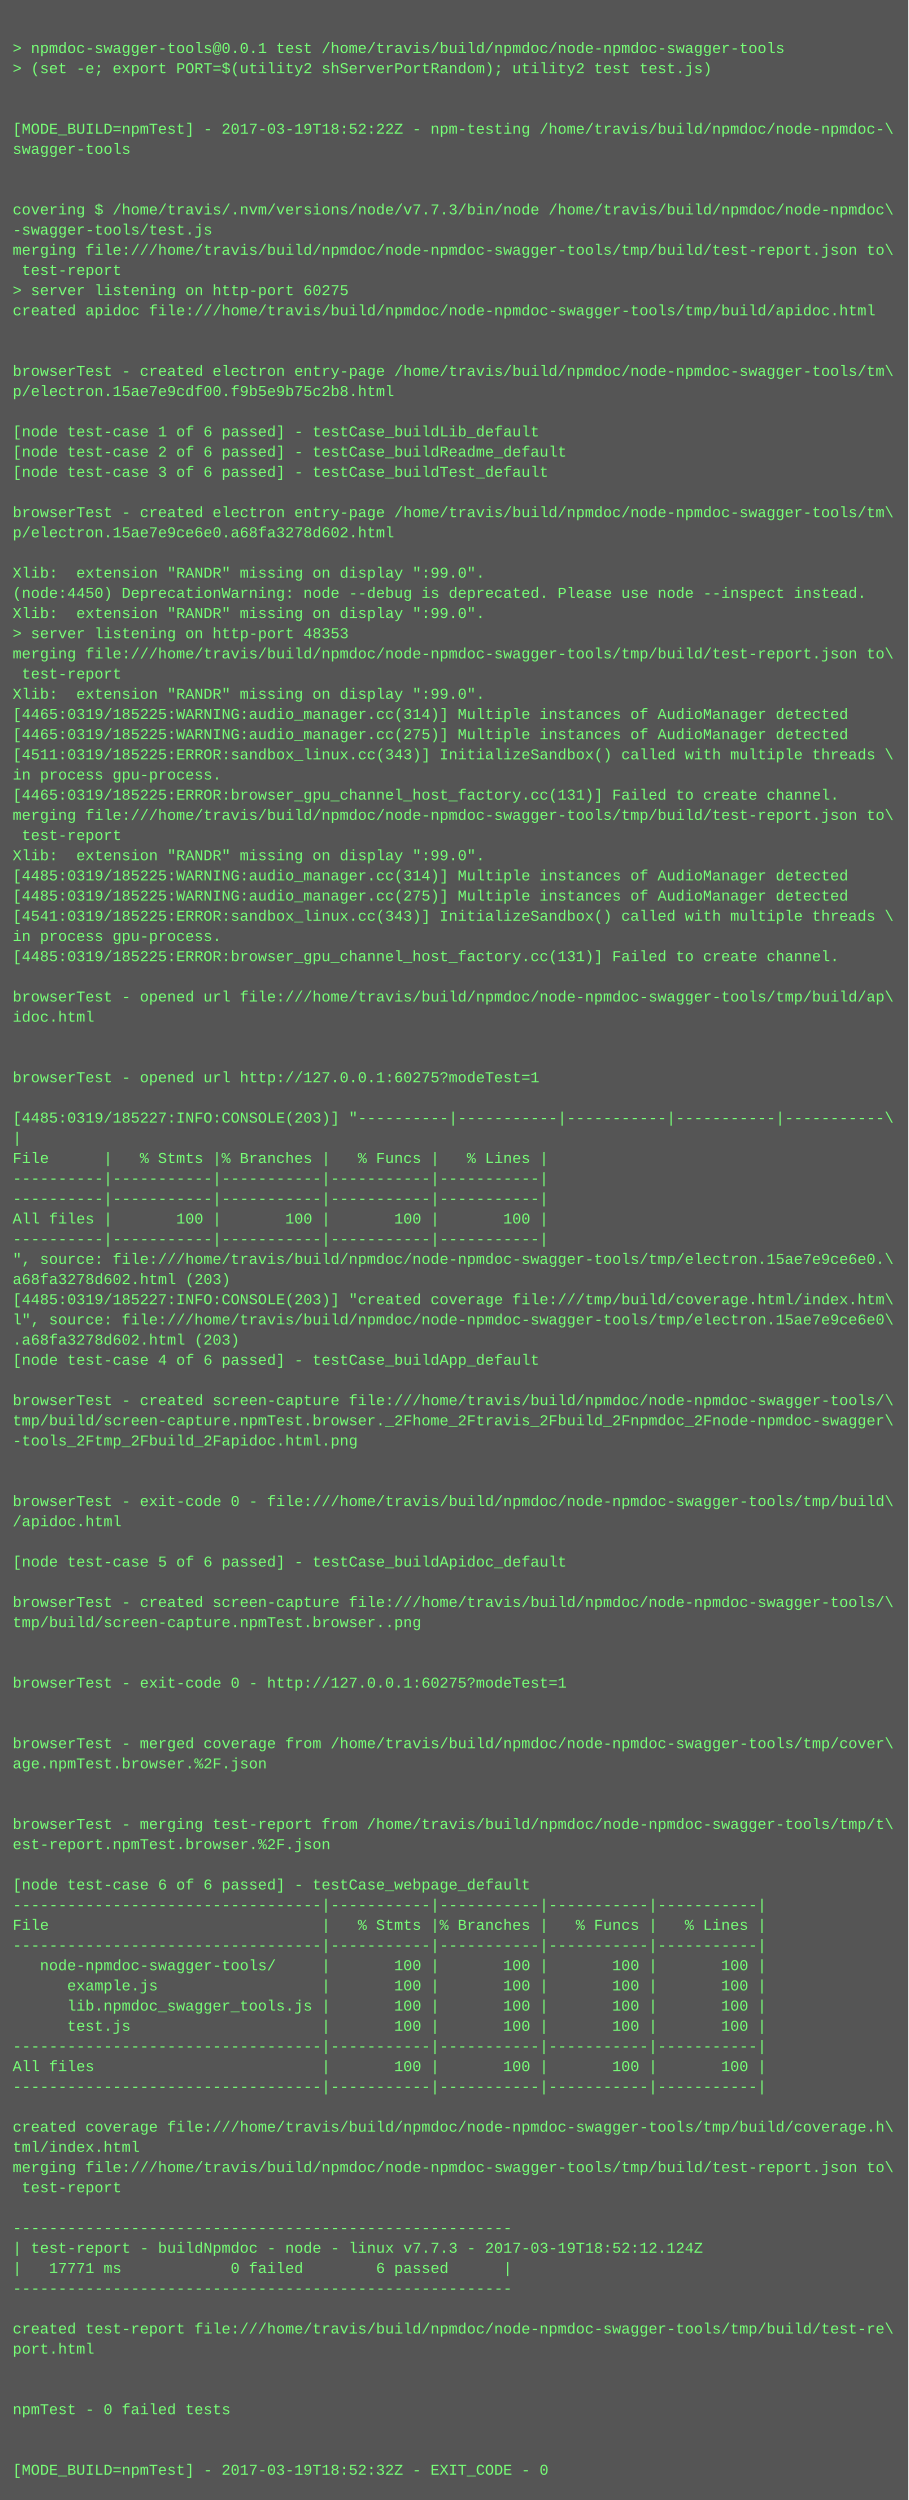
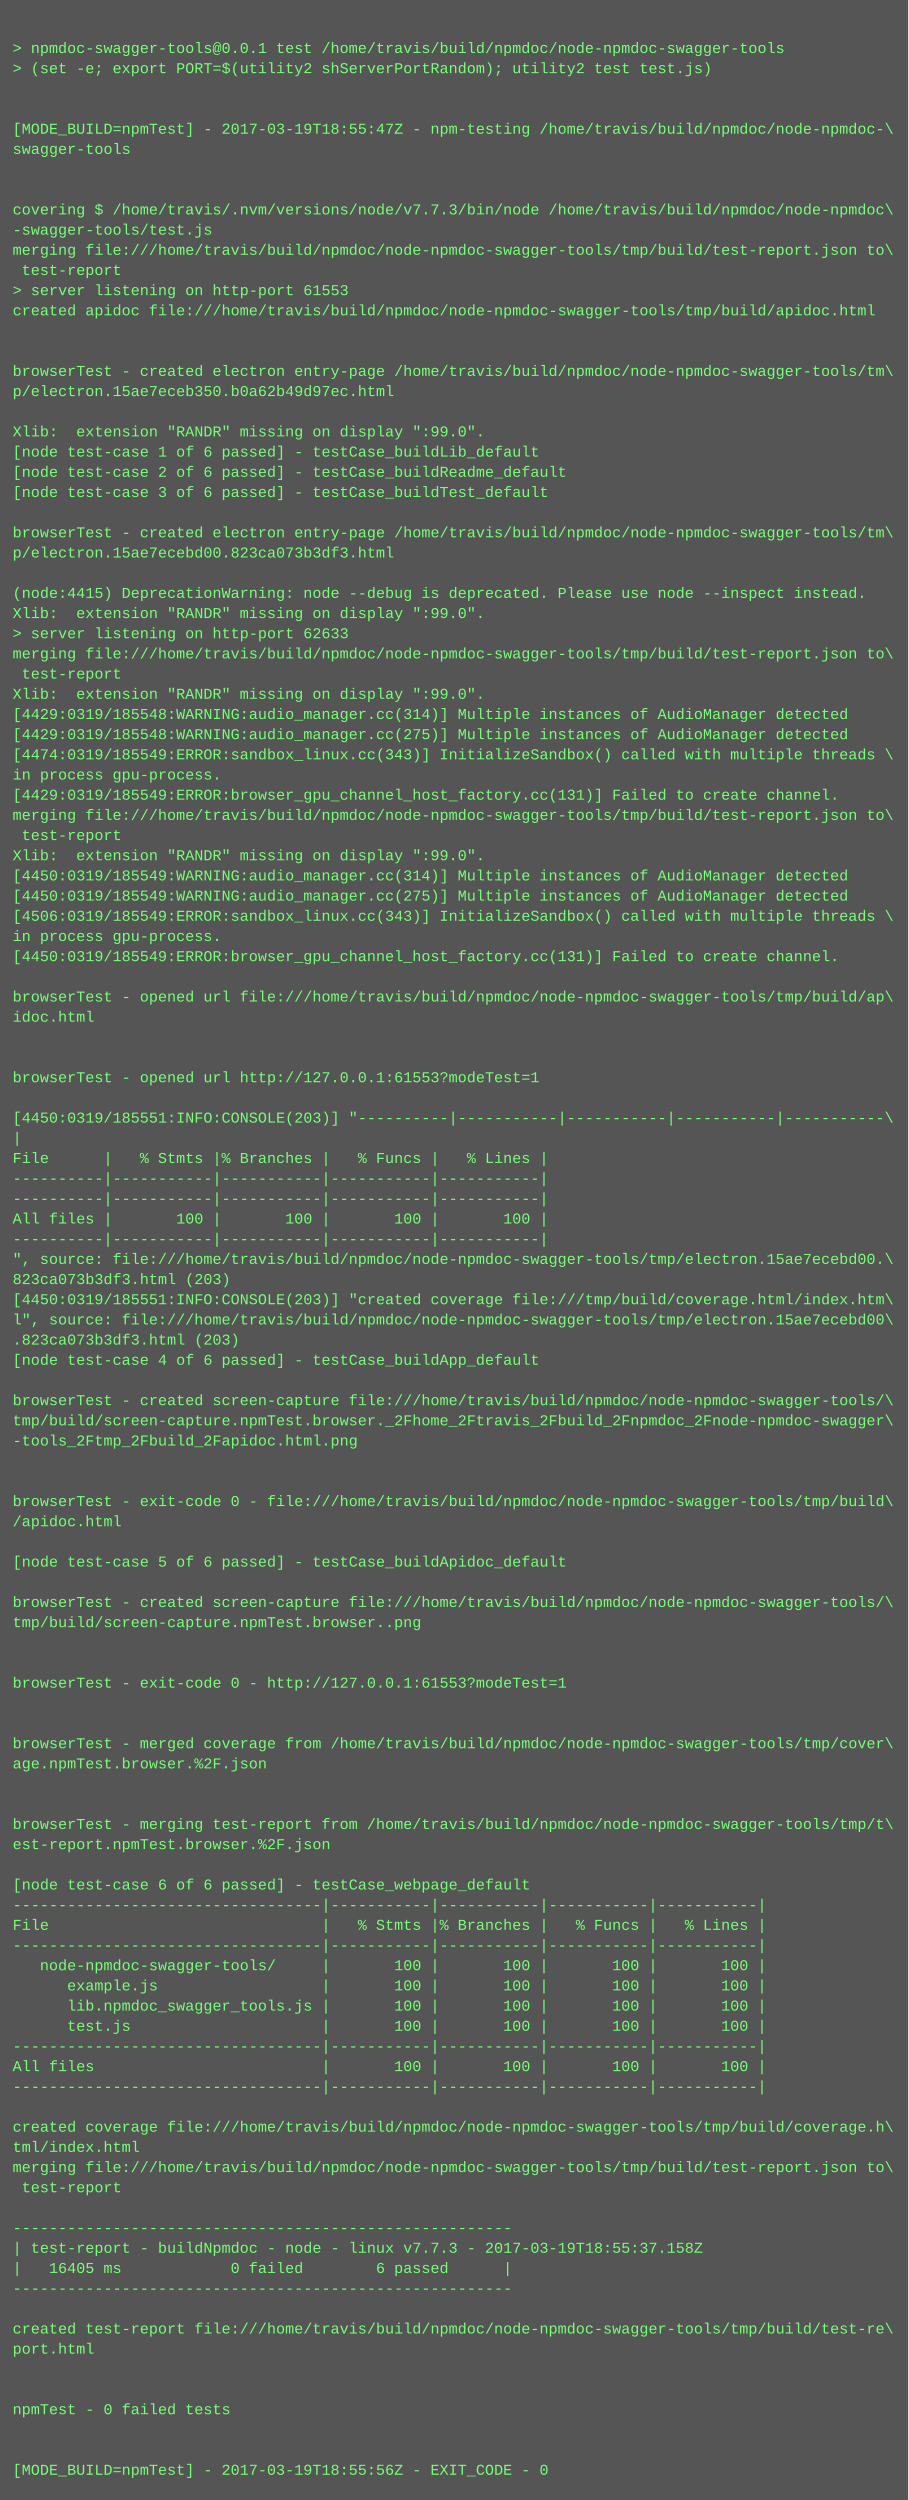
<svg xmlns="http://www.w3.org/2000/svg" height="1982" width="720">
  <rect height="1982" fill="#555" width="720" />
  <text fill="#7f7" font-family="Courier New" font-size="12" xml:space="preserve">
    <tspan x="10" y="26" />
    <tspan x="10" y="42">&gt; npmdoc-swagger-tools@0.0.1 test /home/travis/build/npmdoc/node-npmdoc-swagger-tools</tspan>
    <tspan x="10" y="58">&gt; (set -e; export PORT=$(utility2 shServerPortRandom); utility2 test test.js)</tspan>
    <tspan x="10" y="74" />
    <tspan x="10" y="90" />
-     <tspan x="10" y="106">[MODE_BUILD=npmTest] - 2017-03-19T18:52:22Z - npm-testing /home/travis/build/npmdoc/node-npmdoc-\</tspan>
+     <tspan x="10" y="106">[MODE_BUILD=npmTest] - 2017-03-19T18:55:47Z - npm-testing /home/travis/build/npmdoc/node-npmdoc-\</tspan>
    <tspan x="10" y="122">swagger-tools</tspan>
    <tspan x="10" y="138" />
    <tspan x="10" y="154" />
    <tspan x="10" y="170">covering $ /home/travis/.nvm/versions/node/v7.7.3/bin/node /home/travis/build/npmdoc/node-npmdoc\</tspan>
    <tspan x="10" y="186">-swagger-tools/test.js</tspan>
    <tspan x="10" y="202">merging file:///home/travis/build/npmdoc/node-npmdoc-swagger-tools/tmp/build/test-report.json to\</tspan>
    <tspan x="10" y="218"> test-report</tspan>
-     <tspan x="10" y="234">&gt; server listening on http-port 60275</tspan>
+     <tspan x="10" y="234">&gt; server listening on http-port 61553</tspan>
    <tspan x="10" y="250">created apidoc file:///home/travis/build/npmdoc/node-npmdoc-swagger-tools/tmp/build/apidoc.html</tspan>
    <tspan x="10" y="266" />
    <tspan x="10" y="282" />
    <tspan x="10" y="298">browserTest - created electron entry-page /home/travis/build/npmdoc/node-npmdoc-swagger-tools/tm\</tspan>
-     <tspan x="10" y="314">p/electron.15ae7e9cdf00.f9b5e9b75c2b8.html</tspan>
+     <tspan x="10" y="314">p/electron.15ae7eceb350.b0a62b49d97ec.html</tspan>
    <tspan x="10" y="330" />
-     <tspan x="10" y="346">[node test-case 1 of 6 passed] - testCase_buildLib_default</tspan>
-     <tspan x="10" y="362">[node test-case 2 of 6 passed] - testCase_buildReadme_default</tspan>
-     <tspan x="10" y="378">[node test-case 3 of 6 passed] - testCase_buildTest_default</tspan>
-     <tspan x="10" y="394" />
-     <tspan x="10" y="410">browserTest - created electron entry-page /home/travis/build/npmdoc/node-npmdoc-swagger-tools/tm\</tspan>
-     <tspan x="10" y="426">p/electron.15ae7e9ce6e0.a68fa3278d602.html</tspan>
-     <tspan x="10" y="442" />
-     <tspan x="10" y="458">Xlib:  extension "RANDR" missing on display ":99.0".</tspan>
-     <tspan x="10" y="474">(node:4450) DeprecationWarning: node --debug is deprecated. Please use node --inspect instead.</tspan>
+     <tspan x="10" y="346">Xlib:  extension "RANDR" missing on display ":99.0".</tspan>
+     <tspan x="10" y="362">[node test-case 1 of 6 passed] - testCase_buildLib_default</tspan>
+     <tspan x="10" y="378">[node test-case 2 of 6 passed] - testCase_buildReadme_default</tspan>
+     <tspan x="10" y="394">[node test-case 3 of 6 passed] - testCase_buildTest_default</tspan>
+     <tspan x="10" y="410" />
+     <tspan x="10" y="426">browserTest - created electron entry-page /home/travis/build/npmdoc/node-npmdoc-swagger-tools/tm\</tspan>
+     <tspan x="10" y="442">p/electron.15ae7ecebd00.823ca073b3df3.html</tspan>
+     <tspan x="10" y="458" />
+     <tspan x="10" y="474">(node:4415) DeprecationWarning: node --debug is deprecated. Please use node --inspect instead.</tspan>
    <tspan x="10" y="490">Xlib:  extension "RANDR" missing on display ":99.0".</tspan>
-     <tspan x="10" y="506">&gt; server listening on http-port 48353</tspan>
+     <tspan x="10" y="506">&gt; server listening on http-port 62633</tspan>
    <tspan x="10" y="522">merging file:///home/travis/build/npmdoc/node-npmdoc-swagger-tools/tmp/build/test-report.json to\</tspan>
    <tspan x="10" y="538"> test-report</tspan>
    <tspan x="10" y="554">Xlib:  extension "RANDR" missing on display ":99.0".</tspan>
-     <tspan x="10" y="570">[4465:0319/185225:WARNING:audio_manager.cc(314)] Multiple instances of AudioManager detected</tspan>
-     <tspan x="10" y="586">[4465:0319/185225:WARNING:audio_manager.cc(275)] Multiple instances of AudioManager detected</tspan>
-     <tspan x="10" y="602">[4511:0319/185225:ERROR:sandbox_linux.cc(343)] InitializeSandbox() called with multiple threads \</tspan>
+     <tspan x="10" y="570">[4429:0319/185548:WARNING:audio_manager.cc(314)] Multiple instances of AudioManager detected</tspan>
+     <tspan x="10" y="586">[4429:0319/185548:WARNING:audio_manager.cc(275)] Multiple instances of AudioManager detected</tspan>
+     <tspan x="10" y="602">[4474:0319/185549:ERROR:sandbox_linux.cc(343)] InitializeSandbox() called with multiple threads \</tspan>
    <tspan x="10" y="618">in process gpu-process. </tspan>
-     <tspan x="10" y="634">[4465:0319/185225:ERROR:browser_gpu_channel_host_factory.cc(131)] Failed to create channel.</tspan>
+     <tspan x="10" y="634">[4429:0319/185549:ERROR:browser_gpu_channel_host_factory.cc(131)] Failed to create channel.</tspan>
    <tspan x="10" y="650">merging file:///home/travis/build/npmdoc/node-npmdoc-swagger-tools/tmp/build/test-report.json to\</tspan>
    <tspan x="10" y="666"> test-report</tspan>
    <tspan x="10" y="682">Xlib:  extension "RANDR" missing on display ":99.0".</tspan>
-     <tspan x="10" y="698">[4485:0319/185225:WARNING:audio_manager.cc(314)] Multiple instances of AudioManager detected</tspan>
-     <tspan x="10" y="714">[4485:0319/185225:WARNING:audio_manager.cc(275)] Multiple instances of AudioManager detected</tspan>
-     <tspan x="10" y="730">[4541:0319/185225:ERROR:sandbox_linux.cc(343)] InitializeSandbox() called with multiple threads \</tspan>
+     <tspan x="10" y="698">[4450:0319/185549:WARNING:audio_manager.cc(314)] Multiple instances of AudioManager detected</tspan>
+     <tspan x="10" y="714">[4450:0319/185549:WARNING:audio_manager.cc(275)] Multiple instances of AudioManager detected</tspan>
+     <tspan x="10" y="730">[4506:0319/185549:ERROR:sandbox_linux.cc(343)] InitializeSandbox() called with multiple threads \</tspan>
    <tspan x="10" y="746">in process gpu-process. </tspan>
-     <tspan x="10" y="762">[4485:0319/185225:ERROR:browser_gpu_channel_host_factory.cc(131)] Failed to create channel.</tspan>
+     <tspan x="10" y="762">[4450:0319/185549:ERROR:browser_gpu_channel_host_factory.cc(131)] Failed to create channel.</tspan>
    <tspan x="10" y="778" />
    <tspan x="10" y="794">browserTest - opened url file:///home/travis/build/npmdoc/node-npmdoc-swagger-tools/tmp/build/ap\</tspan>
    <tspan x="10" y="810">idoc.html</tspan>
    <tspan x="10" y="826" />
    <tspan x="10" y="842" />
-     <tspan x="10" y="858">browserTest - opened url http://127.0.0.1:60275?modeTest=1</tspan>
+     <tspan x="10" y="858">browserTest - opened url http://127.0.0.1:61553?modeTest=1</tspan>
    <tspan x="10" y="874" />
-     <tspan x="10" y="890">[4485:0319/185227:INFO:CONSOLE(203)] "----------|-----------|-----------|-----------|-----------\</tspan>
+     <tspan x="10" y="890">[4450:0319/185551:INFO:CONSOLE(203)] "----------|-----------|-----------|-----------|-----------\</tspan>
    <tspan x="10" y="906">|</tspan>
    <tspan x="10" y="922">File      |   % Stmts |% Branches |   % Funcs |   % Lines |</tspan>
    <tspan x="10" y="938">----------|-----------|-----------|-----------|-----------|</tspan>
    <tspan x="10" y="954">----------|-----------|-----------|-----------|-----------|</tspan>
    <tspan x="10" y="970">All files |       100 |       100 |       100 |       100 |</tspan>
    <tspan x="10" y="986">----------|-----------|-----------|-----------|-----------|</tspan>
-     <tspan x="10" y="1002">", source: file:///home/travis/build/npmdoc/node-npmdoc-swagger-tools/tmp/electron.15ae7e9ce6e0.\</tspan>
-     <tspan x="10" y="1018">a68fa3278d602.html (203)</tspan>
-     <tspan x="10" y="1034">[4485:0319/185227:INFO:CONSOLE(203)] "created coverage file:///tmp/build/coverage.html/index.htm\</tspan>
-     <tspan x="10" y="1050">l", source: file:///home/travis/build/npmdoc/node-npmdoc-swagger-tools/tmp/electron.15ae7e9ce6e0\</tspan>
-     <tspan x="10" y="1066">.a68fa3278d602.html (203)</tspan>
+     <tspan x="10" y="1002">", source: file:///home/travis/build/npmdoc/node-npmdoc-swagger-tools/tmp/electron.15ae7ecebd00.\</tspan>
+     <tspan x="10" y="1018">823ca073b3df3.html (203)</tspan>
+     <tspan x="10" y="1034">[4450:0319/185551:INFO:CONSOLE(203)] "created coverage file:///tmp/build/coverage.html/index.htm\</tspan>
+     <tspan x="10" y="1050">l", source: file:///home/travis/build/npmdoc/node-npmdoc-swagger-tools/tmp/electron.15ae7ecebd00\</tspan>
+     <tspan x="10" y="1066">.823ca073b3df3.html (203)</tspan>
    <tspan x="10" y="1082">[node test-case 4 of 6 passed] - testCase_buildApp_default</tspan>
    <tspan x="10" y="1098" />
    <tspan x="10" y="1114">browserTest - created screen-capture file:///home/travis/build/npmdoc/node-npmdoc-swagger-tools/\</tspan>
    <tspan x="10" y="1130">tmp/build/screen-capture.npmTest.browser._2Fhome_2Ftravis_2Fbuild_2Fnpmdoc_2Fnode-npmdoc-swagger\</tspan>
    <tspan x="10" y="1146">-tools_2Ftmp_2Fbuild_2Fapidoc.html.png</tspan>
    <tspan x="10" y="1162" />
    <tspan x="10" y="1178" />
    <tspan x="10" y="1194">browserTest - exit-code 0 - file:///home/travis/build/npmdoc/node-npmdoc-swagger-tools/tmp/build\</tspan>
    <tspan x="10" y="1210">/apidoc.html</tspan>
    <tspan x="10" y="1226" />
    <tspan x="10" y="1242">[node test-case 5 of 6 passed] - testCase_buildApidoc_default</tspan>
    <tspan x="10" y="1258" />
    <tspan x="10" y="1274">browserTest - created screen-capture file:///home/travis/build/npmdoc/node-npmdoc-swagger-tools/\</tspan>
    <tspan x="10" y="1290">tmp/build/screen-capture.npmTest.browser..png</tspan>
    <tspan x="10" y="1306" />
    <tspan x="10" y="1322" />
-     <tspan x="10" y="1338">browserTest - exit-code 0 - http://127.0.0.1:60275?modeTest=1</tspan>
+     <tspan x="10" y="1338">browserTest - exit-code 0 - http://127.0.0.1:61553?modeTest=1</tspan>
    <tspan x="10" y="1354" />
    <tspan x="10" y="1370" />
    <tspan x="10" y="1386">browserTest - merged coverage from /home/travis/build/npmdoc/node-npmdoc-swagger-tools/tmp/cover\</tspan>
    <tspan x="10" y="1402">age.npmTest.browser.%2F.json</tspan>
    <tspan x="10" y="1418" />
    <tspan x="10" y="1434" />
    <tspan x="10" y="1450">browserTest - merging test-report from /home/travis/build/npmdoc/node-npmdoc-swagger-tools/tmp/t\</tspan>
    <tspan x="10" y="1466">est-report.npmTest.browser.%2F.json</tspan>
    <tspan x="10" y="1482" />
    <tspan x="10" y="1498">[node test-case 6 of 6 passed] - testCase_webpage_default</tspan>
    <tspan x="10" y="1514">----------------------------------|-----------|-----------|-----------|-----------|</tspan>
    <tspan x="10" y="1530">File                              |   % Stmts |% Branches |   % Funcs |   % Lines |</tspan>
    <tspan x="10" y="1546">----------------------------------|-----------|-----------|-----------|-----------|</tspan>
    <tspan x="10" y="1562">   node-npmdoc-swagger-tools/     |       100 |       100 |       100 |       100 |</tspan>
    <tspan x="10" y="1578">      example.js                  |       100 |       100 |       100 |       100 |</tspan>
    <tspan x="10" y="1594">      lib.npmdoc_swagger_tools.js |       100 |       100 |       100 |       100 |</tspan>
    <tspan x="10" y="1610">      test.js                     |       100 |       100 |       100 |       100 |</tspan>
    <tspan x="10" y="1626">----------------------------------|-----------|-----------|-----------|-----------|</tspan>
    <tspan x="10" y="1642">All files                         |       100 |       100 |       100 |       100 |</tspan>
    <tspan x="10" y="1658">----------------------------------|-----------|-----------|-----------|-----------|</tspan>
    <tspan x="10" y="1674" />
    <tspan x="10" y="1690">created coverage file:///home/travis/build/npmdoc/node-npmdoc-swagger-tools/tmp/build/coverage.h\</tspan>
    <tspan x="10" y="1706">tml/index.html</tspan>
    <tspan x="10" y="1722">merging file:///home/travis/build/npmdoc/node-npmdoc-swagger-tools/tmp/build/test-report.json to\</tspan>
    <tspan x="10" y="1738"> test-report</tspan>
    <tspan x="10" y="1754" />
    <tspan x="10" y="1770">-------------------------------------------------------</tspan>
-     <tspan x="10" y="1786">| test-report - buildNpmdoc - node - linux v7.7.3 - 2017-03-19T18:52:12.124Z</tspan>
-     <tspan x="10" y="1802">|   17771 ms            0 failed        6 passed      |</tspan>
+     <tspan x="10" y="1786">| test-report - buildNpmdoc - node - linux v7.7.3 - 2017-03-19T18:55:37.158Z</tspan>
+     <tspan x="10" y="1802">|   16405 ms            0 failed        6 passed      |</tspan>
    <tspan x="10" y="1818">-------------------------------------------------------</tspan>
    <tspan x="10" y="1834" />
    <tspan x="10" y="1850">created test-report file:///home/travis/build/npmdoc/node-npmdoc-swagger-tools/tmp/build/test-re\</tspan>
    <tspan x="10" y="1866">port.html</tspan>
    <tspan x="10" y="1882" />
    <tspan x="10" y="1898" />
    <tspan x="10" y="1914">npmTest - 0 failed tests</tspan>
    <tspan x="10" y="1930" />
    <tspan x="10" y="1946" />
-     <tspan x="10" y="1962">[MODE_BUILD=npmTest] - 2017-03-19T18:52:32Z - EXIT_CODE - 0</tspan>
+     <tspan x="10" y="1962">[MODE_BUILD=npmTest] - 2017-03-19T18:55:56Z - EXIT_CODE - 0</tspan>
  </text>
</svg>
